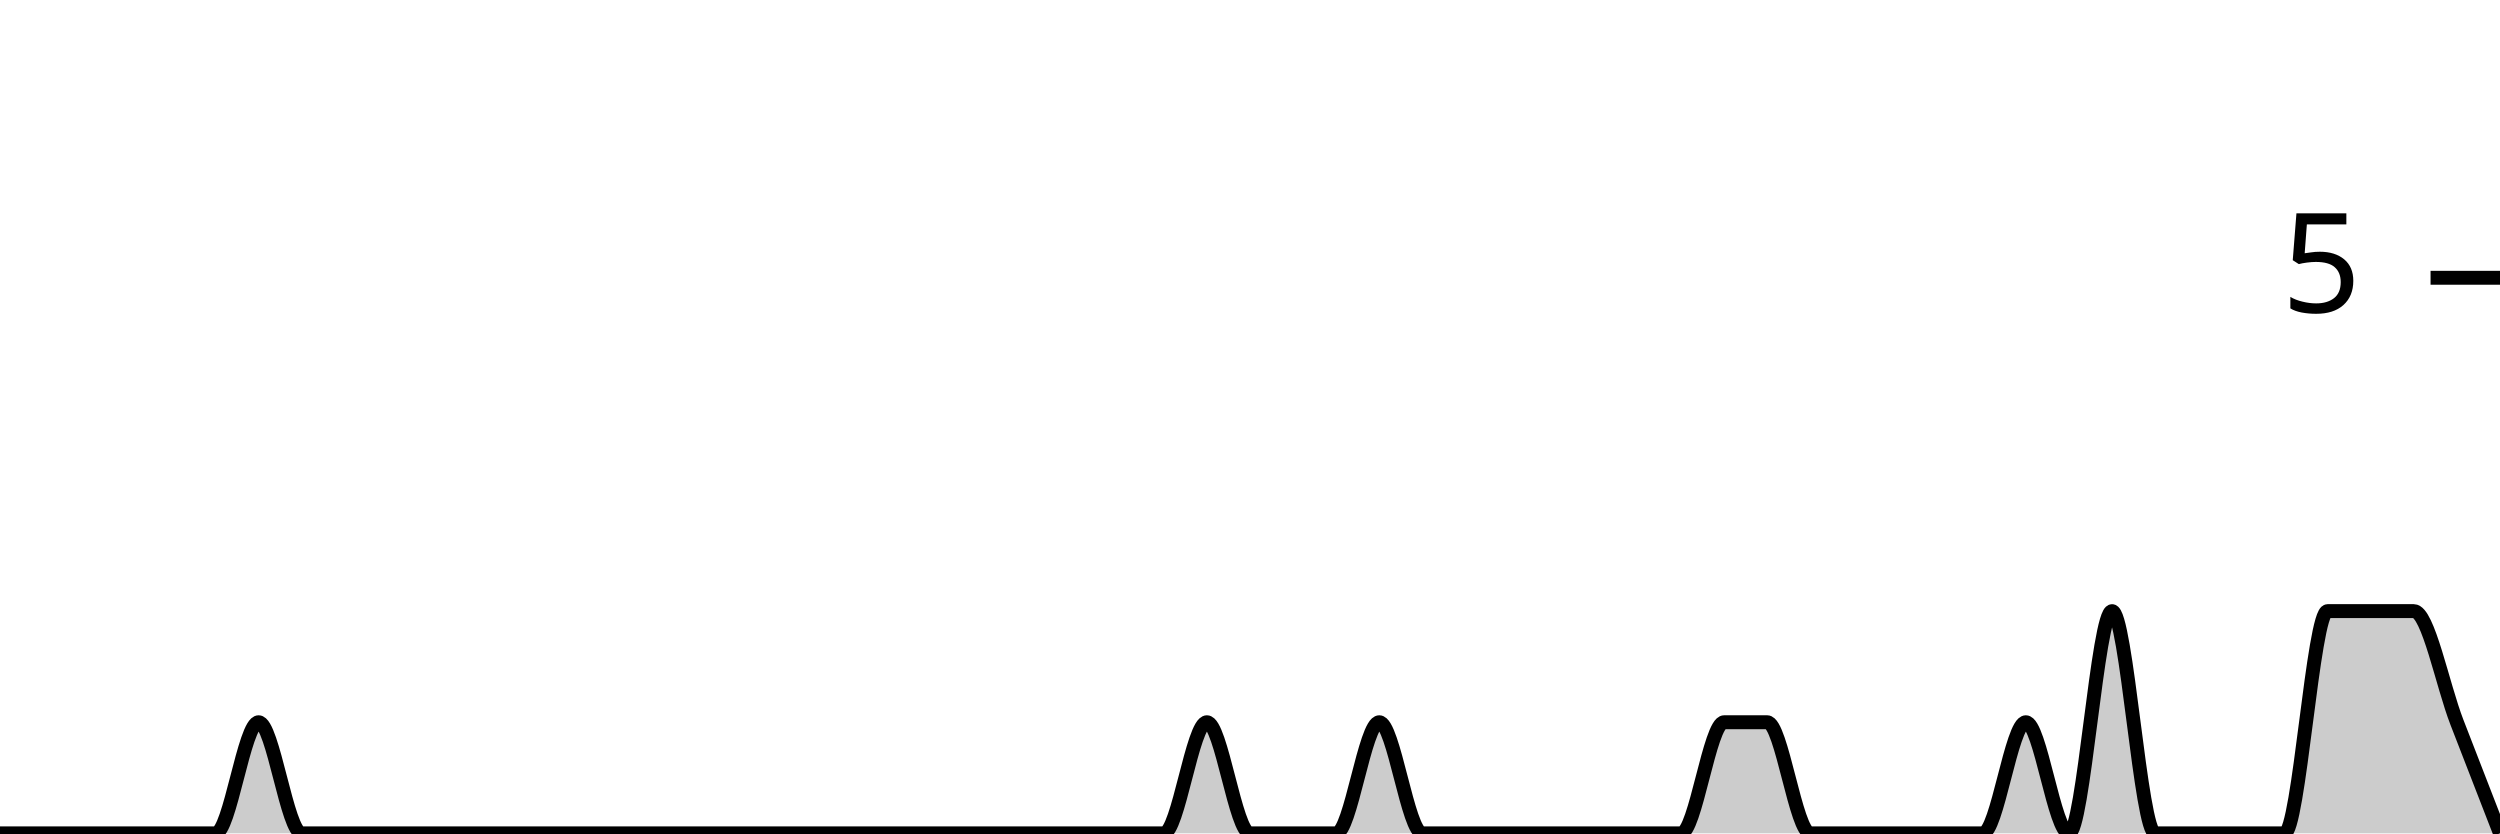
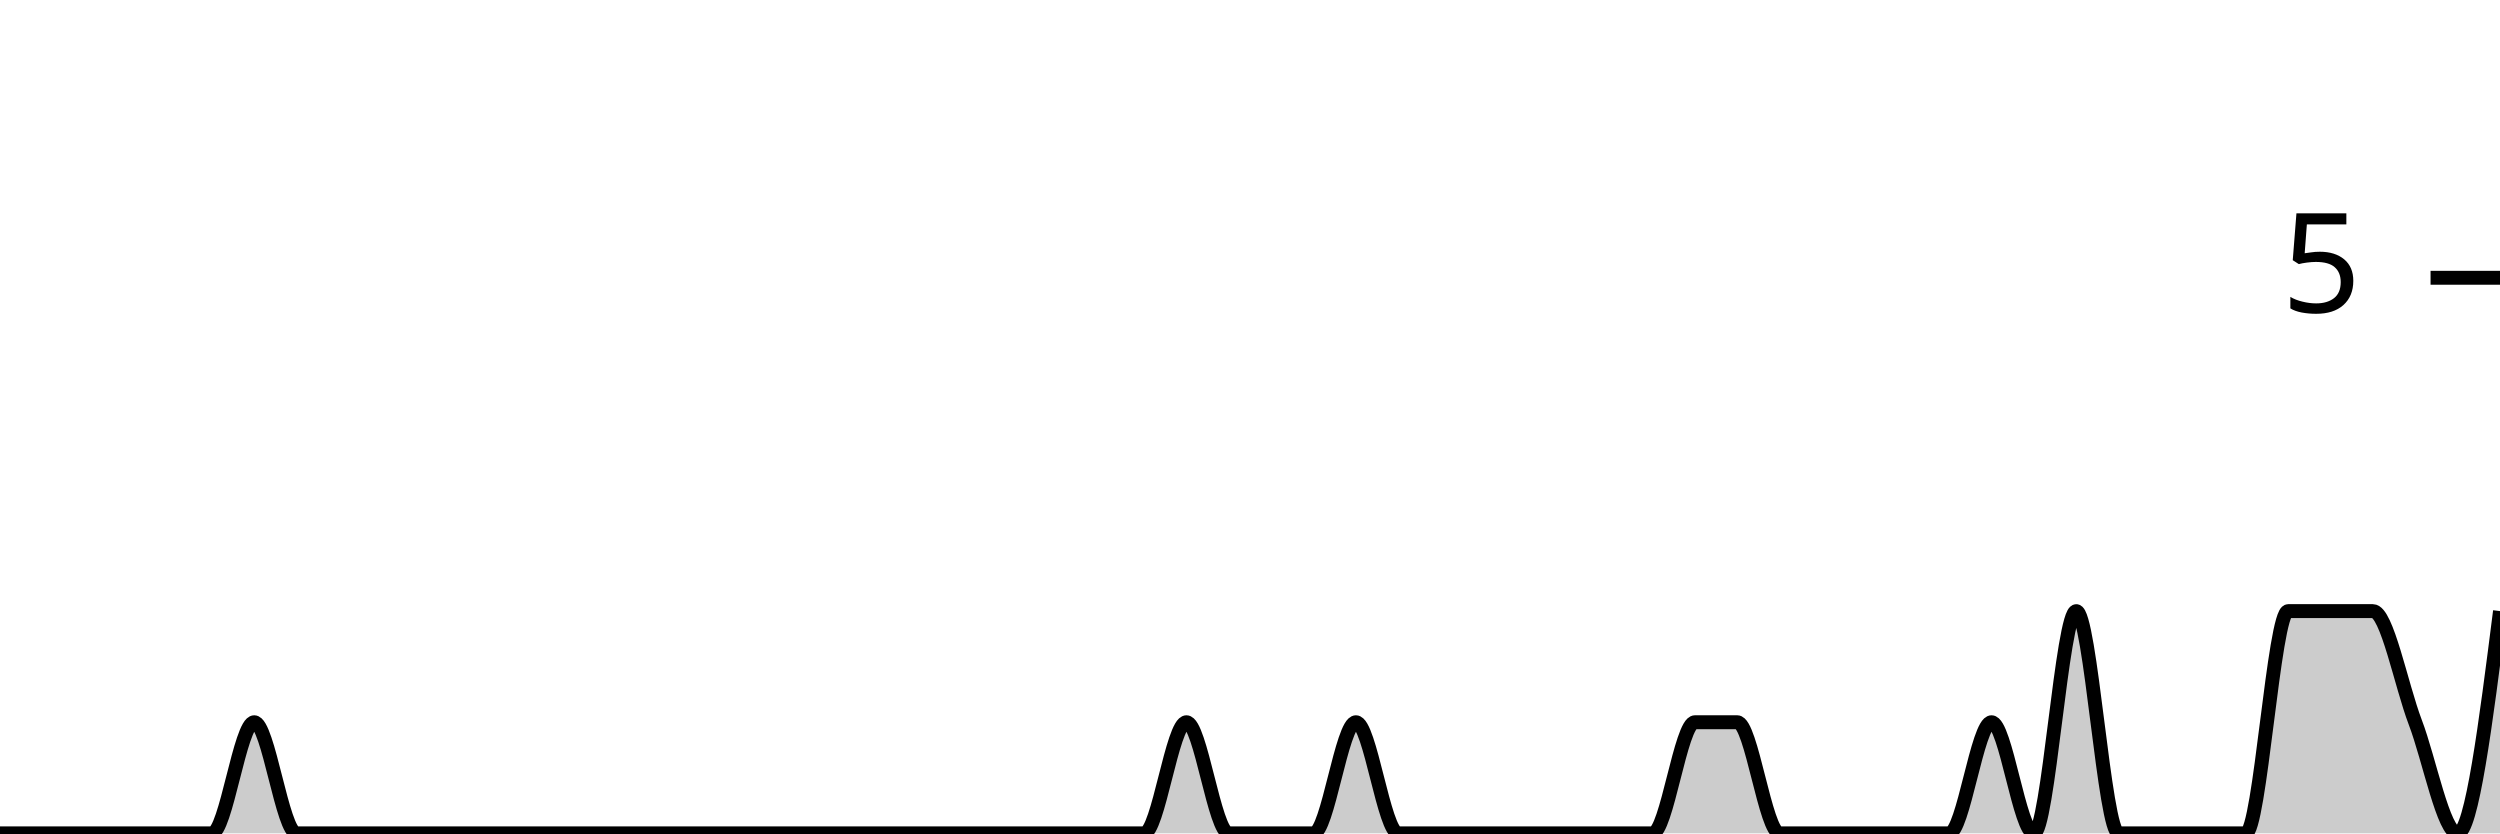
<svg xmlns="http://www.w3.org/2000/svg" viewBox="0 0 180 60">
  <g transform="translate(0,20)">
-     <path class="area" fill="rgba(0, 0, 0, 0.2)" d="M0,40C1.034,40,2.069,40,3.103,40C4.138,40,5.172,40,6.207,40C7.241,40,8.276,40,9.31,40C10.345,40,11.379,40,12.414,40C13.448,40,14.483,40,15.517,40C16.552,40,17.586,32,18.621,32C19.655,32,20.69,40,21.724,40C22.759,40,23.793,40,24.828,40C25.862,40,26.897,40,27.931,40C28.966,40,30,40,31.034,40C32.069,40,33.103,40,34.138,40C35.172,40,36.207,40,37.241,40C38.276,40,39.31,40,40.345,40C41.379,40,42.414,40,43.448,40C44.483,40,45.517,40,46.552,40C47.586,40,48.621,40,49.655,40C50.69,40,51.724,40,52.759,40C53.793,40,54.828,40,55.862,40C56.897,40,57.931,40,58.966,40C60,40,61.034,40,62.069,40C63.103,40,64.138,40,65.172,40C66.207,40,67.241,40,68.276,40C69.31,40,70.345,40,71.379,40C72.414,40,73.448,40,74.483,40C75.517,40,76.552,40,77.586,40C78.621,40,79.655,40,80.69,40C81.724,40,82.759,40,83.793,40C84.828,40,85.862,32,86.897,32C87.931,32,88.966,40,90,40C91.034,40,92.069,40,93.103,40C94.138,40,95.172,40,96.207,40C97.241,40,98.276,32,99.31,32C100.345,32,101.379,40,102.414,40C103.448,40,104.483,40,105.517,40C106.552,40,107.586,40,108.621,40C109.655,40,110.69,40,111.724,40C112.759,40,113.793,40,114.828,40C115.862,40,116.897,40,117.931,40C118.966,40,120,40,121.034,40C122.069,40,123.103,32,124.138,32C125.172,32,126.207,32,127.241,32C128.276,32,129.31,40,130.345,40C131.379,40,132.414,40,133.448,40C134.483,40,135.517,40,136.552,40C137.586,40,138.621,40,139.655,40C140.69,40,141.724,40,142.759,40C143.793,40,144.828,32,145.862,32C146.897,32,147.931,40,148.966,40C150,40,151.034,24,152.069,24C153.103,24,154.138,40,155.172,40C156.207,40,157.241,40,158.276,40C159.31,40,160.345,40,161.379,40C162.414,40,163.448,40,164.483,40C165.517,40,166.552,24,167.586,24C168.621,24,169.655,24,170.69,24C171.724,24,172.759,24,173.793,24C174.828,24,175.862,29.333,176.897,32C177.931,34.667,178.966,37.333,180,40L180,40C178.966,40,177.931,40,176.897,40C175.862,40,174.828,40,173.793,40C172.759,40,171.724,40,170.69,40C169.655,40,168.621,40,167.586,40C166.552,40,165.517,40,164.483,40C163.448,40,162.414,40,161.379,40C160.345,40,159.31,40,158.276,40C157.241,40,156.207,40,155.172,40C154.138,40,153.103,40,152.069,40C151.034,40,150,40,148.966,40C147.931,40,146.897,40,145.862,40C144.828,40,143.793,40,142.759,40C141.724,40,140.69,40,139.655,40C138.621,40,137.586,40,136.552,40C135.517,40,134.483,40,133.448,40C132.414,40,131.379,40,130.345,40C129.31,40,128.276,40,127.241,40C126.207,40,125.172,40,124.138,40C123.103,40,122.069,40,121.034,40C120,40,118.966,40,117.931,40C116.897,40,115.862,40,114.828,40C113.793,40,112.759,40,111.724,40C110.69,40,109.655,40,108.621,40C107.586,40,106.552,40,105.517,40C104.483,40,103.448,40,102.414,40C101.379,40,100.345,40,99.31,40C98.276,40,97.241,40,96.207,40C95.172,40,94.138,40,93.103,40C92.069,40,91.034,40,90,40C88.966,40,87.931,40,86.897,40C85.862,40,84.828,40,83.793,40C82.759,40,81.724,40,80.69,40C79.655,40,78.621,40,77.586,40C76.552,40,75.517,40,74.483,40C73.448,40,72.414,40,71.379,40C70.345,40,69.31,40,68.276,40C67.241,40,66.207,40,65.172,40C64.138,40,63.103,40,62.069,40C61.034,40,60,40,58.966,40C57.931,40,56.897,40,55.862,40C54.828,40,53.793,40,52.759,40C51.724,40,50.69,40,49.655,40C48.621,40,47.586,40,46.552,40C45.517,40,44.483,40,43.448,40C42.414,40,41.379,40,40.345,40C39.31,40,38.276,40,37.241,40C36.207,40,35.172,40,34.138,40C33.103,40,32.069,40,31.034,40C30,40,28.966,40,27.931,40C26.897,40,25.862,40,24.828,40C23.793,40,22.759,40,21.724,40C20.69,40,19.655,40,18.621,40C17.586,40,16.552,40,15.517,40C14.483,40,13.448,40,12.414,40C11.379,40,10.345,40,9.31,40C8.276,40,7.241,40,6.207,40C5.172,40,4.138,40,3.103,40C2.069,40,1.034,40,0,40Z" />
-     <path class="line" stroke="black" fill="none" d="M0,40C1.034,40,2.069,40,3.103,40C4.138,40,5.172,40,6.207,40C7.241,40,8.276,40,9.31,40C10.345,40,11.379,40,12.414,40C13.448,40,14.483,40,15.517,40C16.552,40,17.586,32,18.621,32C19.655,32,20.69,40,21.724,40C22.759,40,23.793,40,24.828,40C25.862,40,26.897,40,27.931,40C28.966,40,30,40,31.034,40C32.069,40,33.103,40,34.138,40C35.172,40,36.207,40,37.241,40C38.276,40,39.31,40,40.345,40C41.379,40,42.414,40,43.448,40C44.483,40,45.517,40,46.552,40C47.586,40,48.621,40,49.655,40C50.69,40,51.724,40,52.759,40C53.793,40,54.828,40,55.862,40C56.897,40,57.931,40,58.966,40C60,40,61.034,40,62.069,40C63.103,40,64.138,40,65.172,40C66.207,40,67.241,40,68.276,40C69.31,40,70.345,40,71.379,40C72.414,40,73.448,40,74.483,40C75.517,40,76.552,40,77.586,40C78.621,40,79.655,40,80.69,40C81.724,40,82.759,40,83.793,40C84.828,40,85.862,32,86.897,32C87.931,32,88.966,40,90,40C91.034,40,92.069,40,93.103,40C94.138,40,95.172,40,96.207,40C97.241,40,98.276,32,99.31,32C100.345,32,101.379,40,102.414,40C103.448,40,104.483,40,105.517,40C106.552,40,107.586,40,108.621,40C109.655,40,110.69,40,111.724,40C112.759,40,113.793,40,114.828,40C115.862,40,116.897,40,117.931,40C118.966,40,120,40,121.034,40C122.069,40,123.103,32,124.138,32C125.172,32,126.207,32,127.241,32C128.276,32,129.31,40,130.345,40C131.379,40,132.414,40,133.448,40C134.483,40,135.517,40,136.552,40C137.586,40,138.621,40,139.655,40C140.69,40,141.724,40,142.759,40C143.793,40,144.828,32,145.862,32C146.897,32,147.931,40,148.966,40C150,40,151.034,24,152.069,24C153.103,24,154.138,40,155.172,40C156.207,40,157.241,40,158.276,40C159.31,40,160.345,40,161.379,40C162.414,40,163.448,40,164.483,40C165.517,40,166.552,24,167.586,24C168.621,24,169.655,24,170.69,24C171.724,24,172.759,24,173.793,24C174.828,24,175.862,29.333,176.897,32C177.931,34.667,178.966,37.333,180,40" />
+     <path class="area" fill="rgba(0, 0, 0, 0.2)" d="M0,40C1.017,40,2.034,40,3.051,40C4.068,40,5.085,40,6.102,40C7.119,40,8.136,40,9.153,40C10.169,40,11.186,40,12.203,40C13.22,40,14.237,40,15.254,40C16.271,40,17.288,32,18.305,32C19.322,32,20.339,40,21.356,40C22.373,40,23.39,40,24.407,40C25.424,40,26.441,40,27.458,40C28.475,40,29.492,40,30.508,40C31.525,40,32.542,40,33.559,40C34.576,40,35.593,40,36.61,40C37.627,40,38.644,40,39.661,40C40.678,40,41.695,40,42.712,40C43.729,40,44.746,40,45.763,40C46.78,40,47.797,40,48.814,40C49.831,40,50.847,40,51.864,40C52.881,40,53.898,40,54.915,40C55.932,40,56.949,40,57.966,40C58.983,40,60,40,61.017,40C62.034,40,63.051,40,64.068,40C65.085,40,66.102,40,67.119,40C68.136,40,69.153,40,70.169,40C71.186,40,72.203,40,73.22,40C74.237,40,75.254,40,76.271,40C77.288,40,78.305,40,79.322,40C80.339,40,81.356,40,82.373,40C83.39,40,84.407,32,85.424,32C86.441,32,87.458,40,88.475,40C89.492,40,90.508,40,91.525,40C92.542,40,93.559,40,94.576,40C95.593,40,96.61,32,97.627,32C98.644,32,99.661,40,100.678,40C101.695,40,102.712,40,103.729,40C104.746,40,105.763,40,106.78,40C107.797,40,108.814,40,109.831,40C110.847,40,111.864,40,112.881,40C113.898,40,114.915,40,115.932,40C116.949,40,117.966,40,118.983,40C120,40,121.017,32,122.034,32C123.051,32,124.068,32,125.085,32C126.102,32,127.119,40,128.136,40C129.153,40,130.169,40,131.186,40C132.203,40,133.22,40,134.237,40C135.254,40,136.271,40,137.288,40C138.305,40,139.322,40,140.339,40C141.356,40,142.373,32,143.39,32C144.407,32,145.424,40,146.441,40C147.458,40,148.475,24,149.492,24C150.508,24,151.525,40,152.542,40C153.559,40,154.576,40,155.593,40C156.61,40,157.627,40,158.644,40C159.661,40,160.678,40,161.695,40C162.712,40,163.729,24,164.746,24C165.763,24,166.78,24,167.797,24C168.814,24,169.831,24,170.847,24C171.864,24,172.881,29.333,173.898,32C174.915,34.667,175.932,40,176.949,40C177.966,40,178.983,32,180,24L180,40C178.983,40,177.966,40,176.949,40C175.932,40,174.915,40,173.898,40C172.881,40,171.864,40,170.847,40C169.831,40,168.814,40,167.797,40C166.78,40,165.763,40,164.746,40C163.729,40,162.712,40,161.695,40C160.678,40,159.661,40,158.644,40C157.627,40,156.61,40,155.593,40C154.576,40,153.559,40,152.542,40C151.525,40,150.508,40,149.492,40C148.475,40,147.458,40,146.441,40C145.424,40,144.407,40,143.39,40C142.373,40,141.356,40,140.339,40C139.322,40,138.305,40,137.288,40C136.271,40,135.254,40,134.237,40C133.22,40,132.203,40,131.186,40C130.169,40,129.153,40,128.136,40C127.119,40,126.102,40,125.085,40C124.068,40,123.051,40,122.034,40C121.017,40,120,40,118.983,40C117.966,40,116.949,40,115.932,40C114.915,40,113.898,40,112.881,40C111.864,40,110.847,40,109.831,40C108.814,40,107.797,40,106.78,40C105.763,40,104.746,40,103.729,40C102.712,40,101.695,40,100.678,40C99.661,40,98.644,40,97.627,40C96.61,40,95.593,40,94.576,40C93.559,40,92.542,40,91.525,40C90.508,40,89.492,40,88.475,40C87.458,40,86.441,40,85.424,40C84.407,40,83.39,40,82.373,40C81.356,40,80.339,40,79.322,40C78.305,40,77.288,40,76.271,40C75.254,40,74.237,40,73.22,40C72.203,40,71.186,40,70.169,40C69.153,40,68.136,40,67.119,40C66.102,40,65.085,40,64.068,40C63.051,40,62.034,40,61.017,40C60,40,58.983,40,57.966,40C56.949,40,55.932,40,54.915,40C53.898,40,52.881,40,51.864,40C50.847,40,49.831,40,48.814,40C47.797,40,46.78,40,45.763,40C44.746,40,43.729,40,42.712,40C41.695,40,40.678,40,39.661,40C38.644,40,37.627,40,36.61,40C35.593,40,34.576,40,33.559,40C32.542,40,31.525,40,30.508,40C29.492,40,28.475,40,27.458,40C26.441,40,25.424,40,24.407,40C23.39,40,22.373,40,21.356,40C20.339,40,19.322,40,18.305,40C17.288,40,16.271,40,15.254,40C14.237,40,13.22,40,12.203,40C11.186,40,10.169,40,9.153,40C8.136,40,7.119,40,6.102,40C5.085,40,4.068,40,3.051,40C2.034,40,1.017,40,0,40Z" />
+     <path class="line" stroke="black" fill="none" d="M0,40C1.017,40,2.034,40,3.051,40C4.068,40,5.085,40,6.102,40C7.119,40,8.136,40,9.153,40C10.169,40,11.186,40,12.203,40C13.22,40,14.237,40,15.254,40C16.271,40,17.288,32,18.305,32C19.322,32,20.339,40,21.356,40C22.373,40,23.39,40,24.407,40C25.424,40,26.441,40,27.458,40C28.475,40,29.492,40,30.508,40C31.525,40,32.542,40,33.559,40C34.576,40,35.593,40,36.61,40C37.627,40,38.644,40,39.661,40C40.678,40,41.695,40,42.712,40C43.729,40,44.746,40,45.763,40C46.78,40,47.797,40,48.814,40C49.831,40,50.847,40,51.864,40C52.881,40,53.898,40,54.915,40C55.932,40,56.949,40,57.966,40C58.983,40,60,40,61.017,40C62.034,40,63.051,40,64.068,40C65.085,40,66.102,40,67.119,40C68.136,40,69.153,40,70.169,40C71.186,40,72.203,40,73.22,40C74.237,40,75.254,40,76.271,40C77.288,40,78.305,40,79.322,40C80.339,40,81.356,40,82.373,40C83.39,40,84.407,32,85.424,32C86.441,32,87.458,40,88.475,40C89.492,40,90.508,40,91.525,40C92.542,40,93.559,40,94.576,40C95.593,40,96.61,32,97.627,32C98.644,32,99.661,40,100.678,40C101.695,40,102.712,40,103.729,40C104.746,40,105.763,40,106.78,40C107.797,40,108.814,40,109.831,40C110.847,40,111.864,40,112.881,40C113.898,40,114.915,40,115.932,40C116.949,40,117.966,40,118.983,40C120,40,121.017,32,122.034,32C123.051,32,124.068,32,125.085,32C126.102,32,127.119,40,128.136,40C129.153,40,130.169,40,131.186,40C132.203,40,133.22,40,134.237,40C135.254,40,136.271,40,137.288,40C138.305,40,139.322,40,140.339,40C141.356,40,142.373,32,143.39,32C144.407,32,145.424,40,146.441,40C147.458,40,148.475,24,149.492,24C150.508,24,151.525,40,152.542,40C153.559,40,154.576,40,155.593,40C156.61,40,157.627,40,158.644,40C159.661,40,160.678,40,161.695,40C162.712,40,163.729,24,164.746,24C165.763,24,166.78,24,167.797,24C168.814,24,169.831,24,170.847,24C171.864,24,172.881,29.333,173.898,32C174.915,34.667,175.932,40,176.949,40C177.966,40,178.983,32,180,24" />
    <path class="axis-ceiling" stroke-width="1" stroke="black" fill="none" d="M175,0L180,0" />
    <text class="axis-ceiling-label" font-family="sans-serif" text-anchor="end" font-size="10px" x="170" y="2.5">5</text>
  </g>
</svg>
